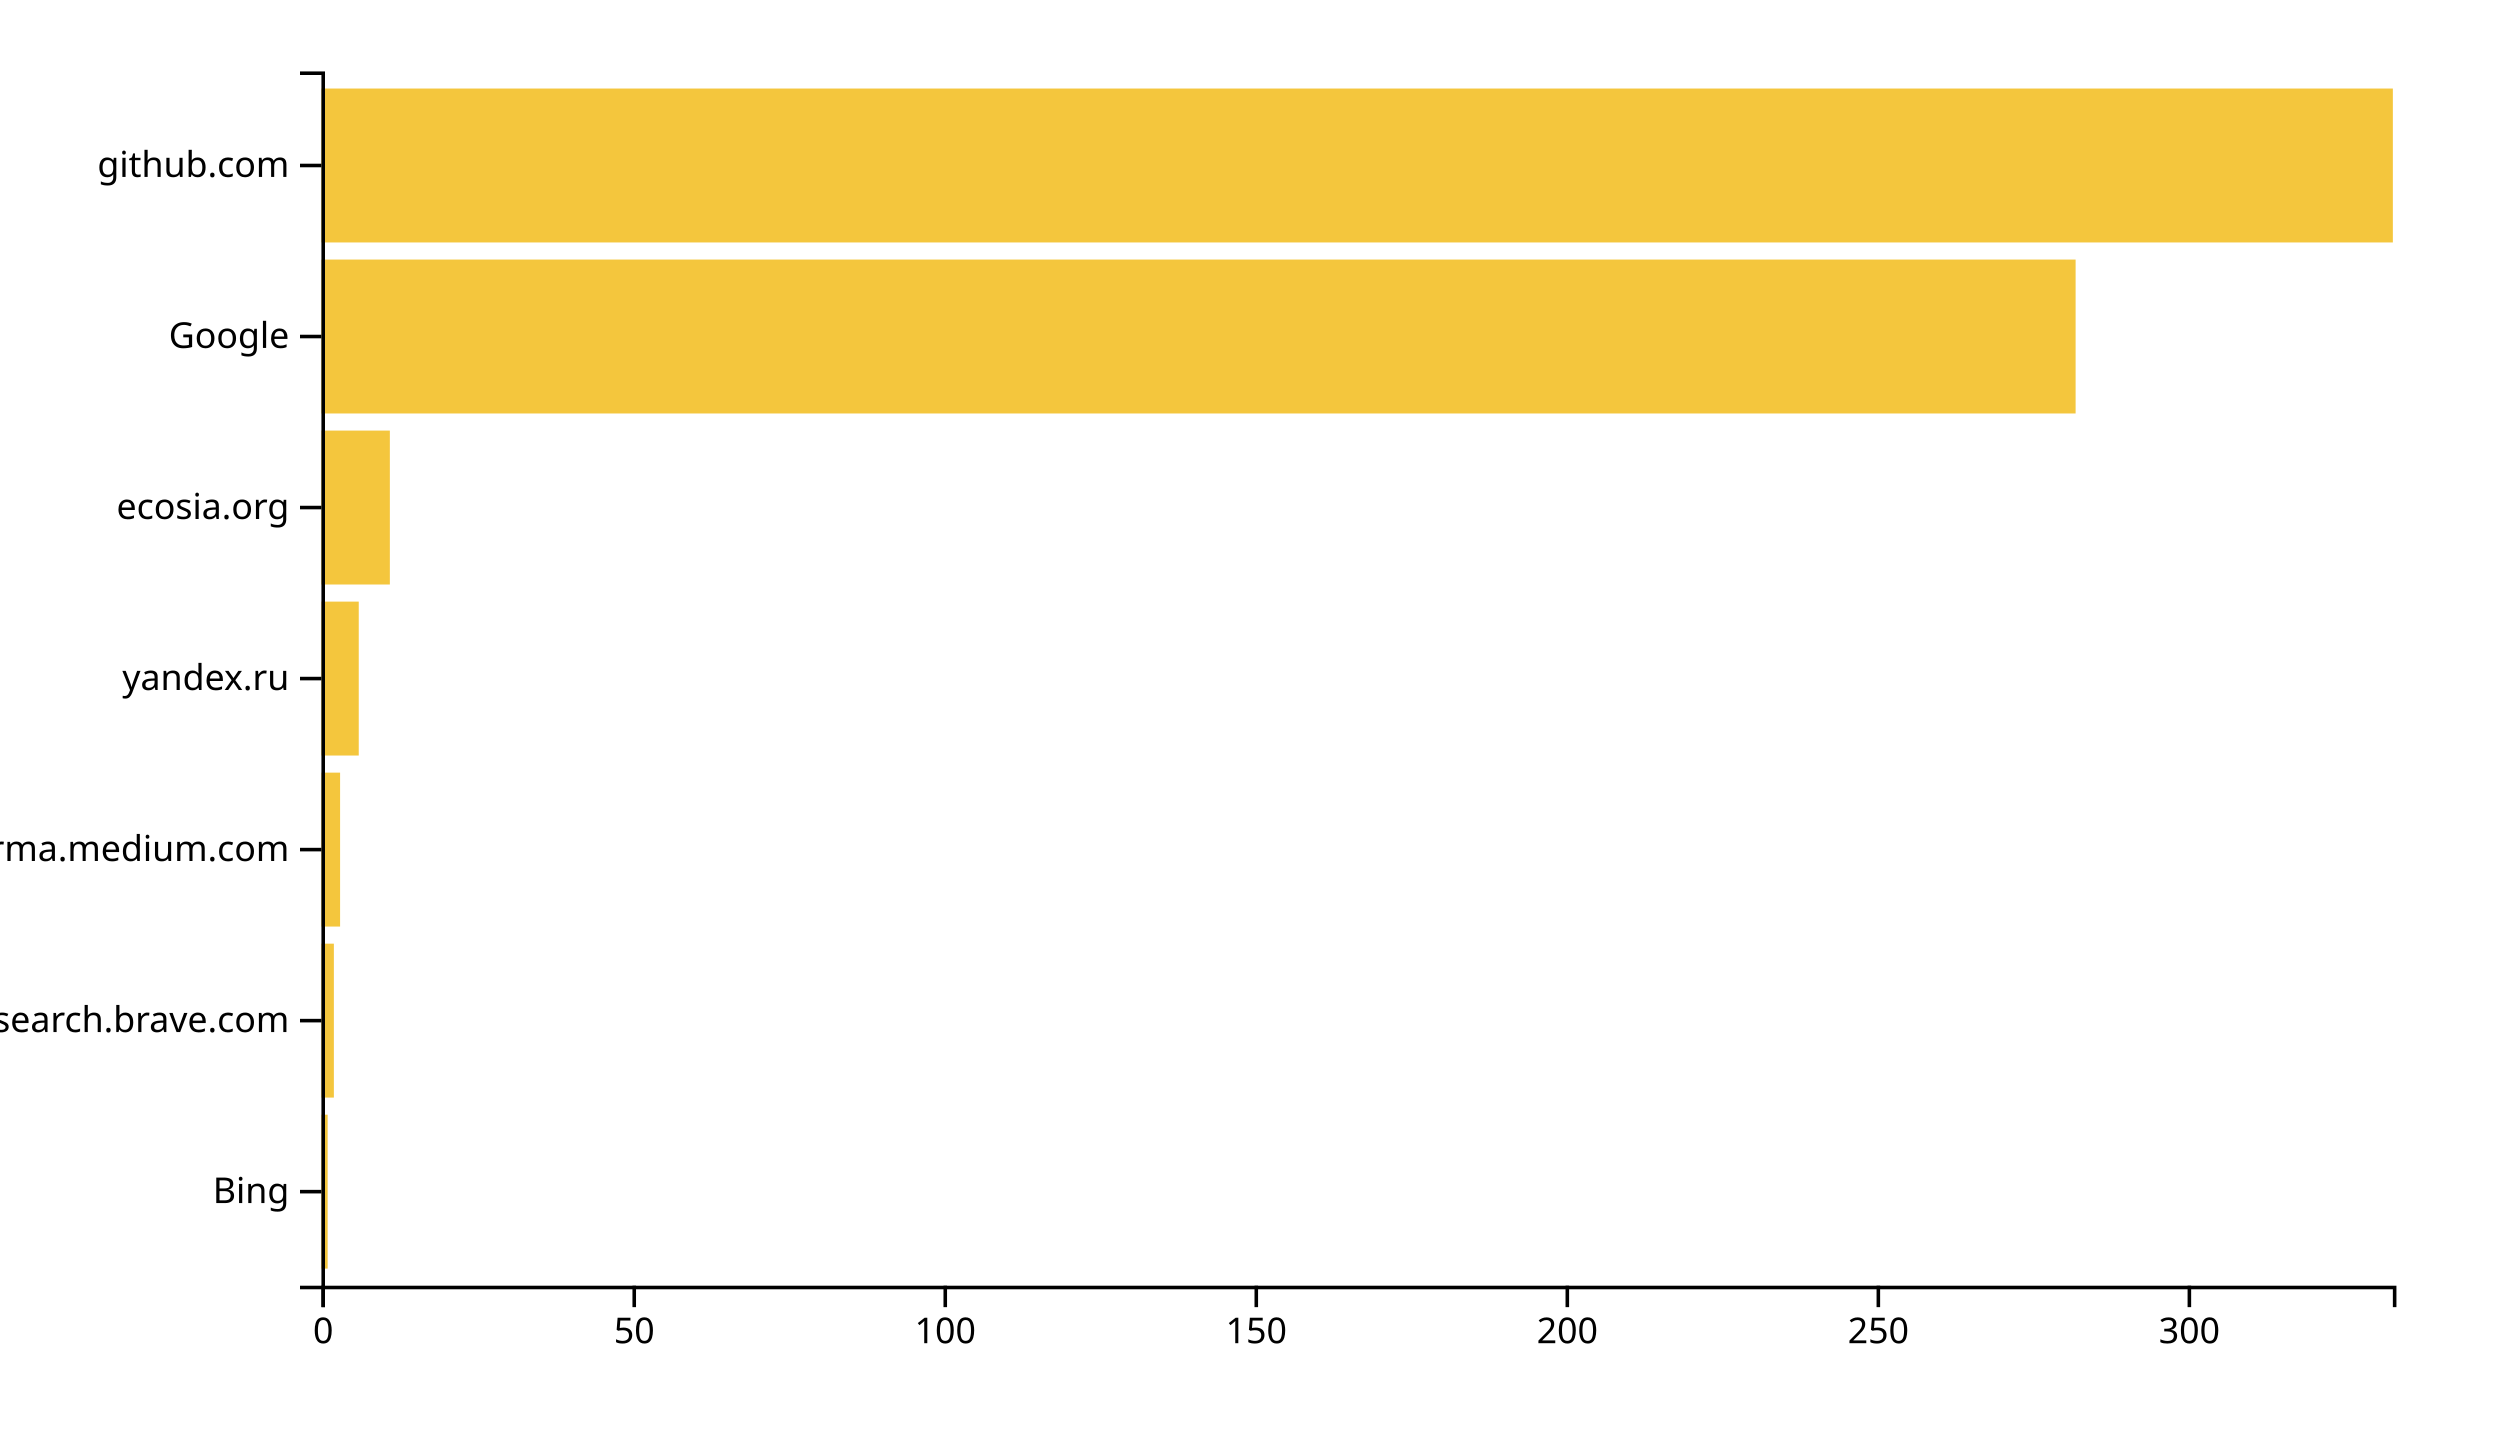
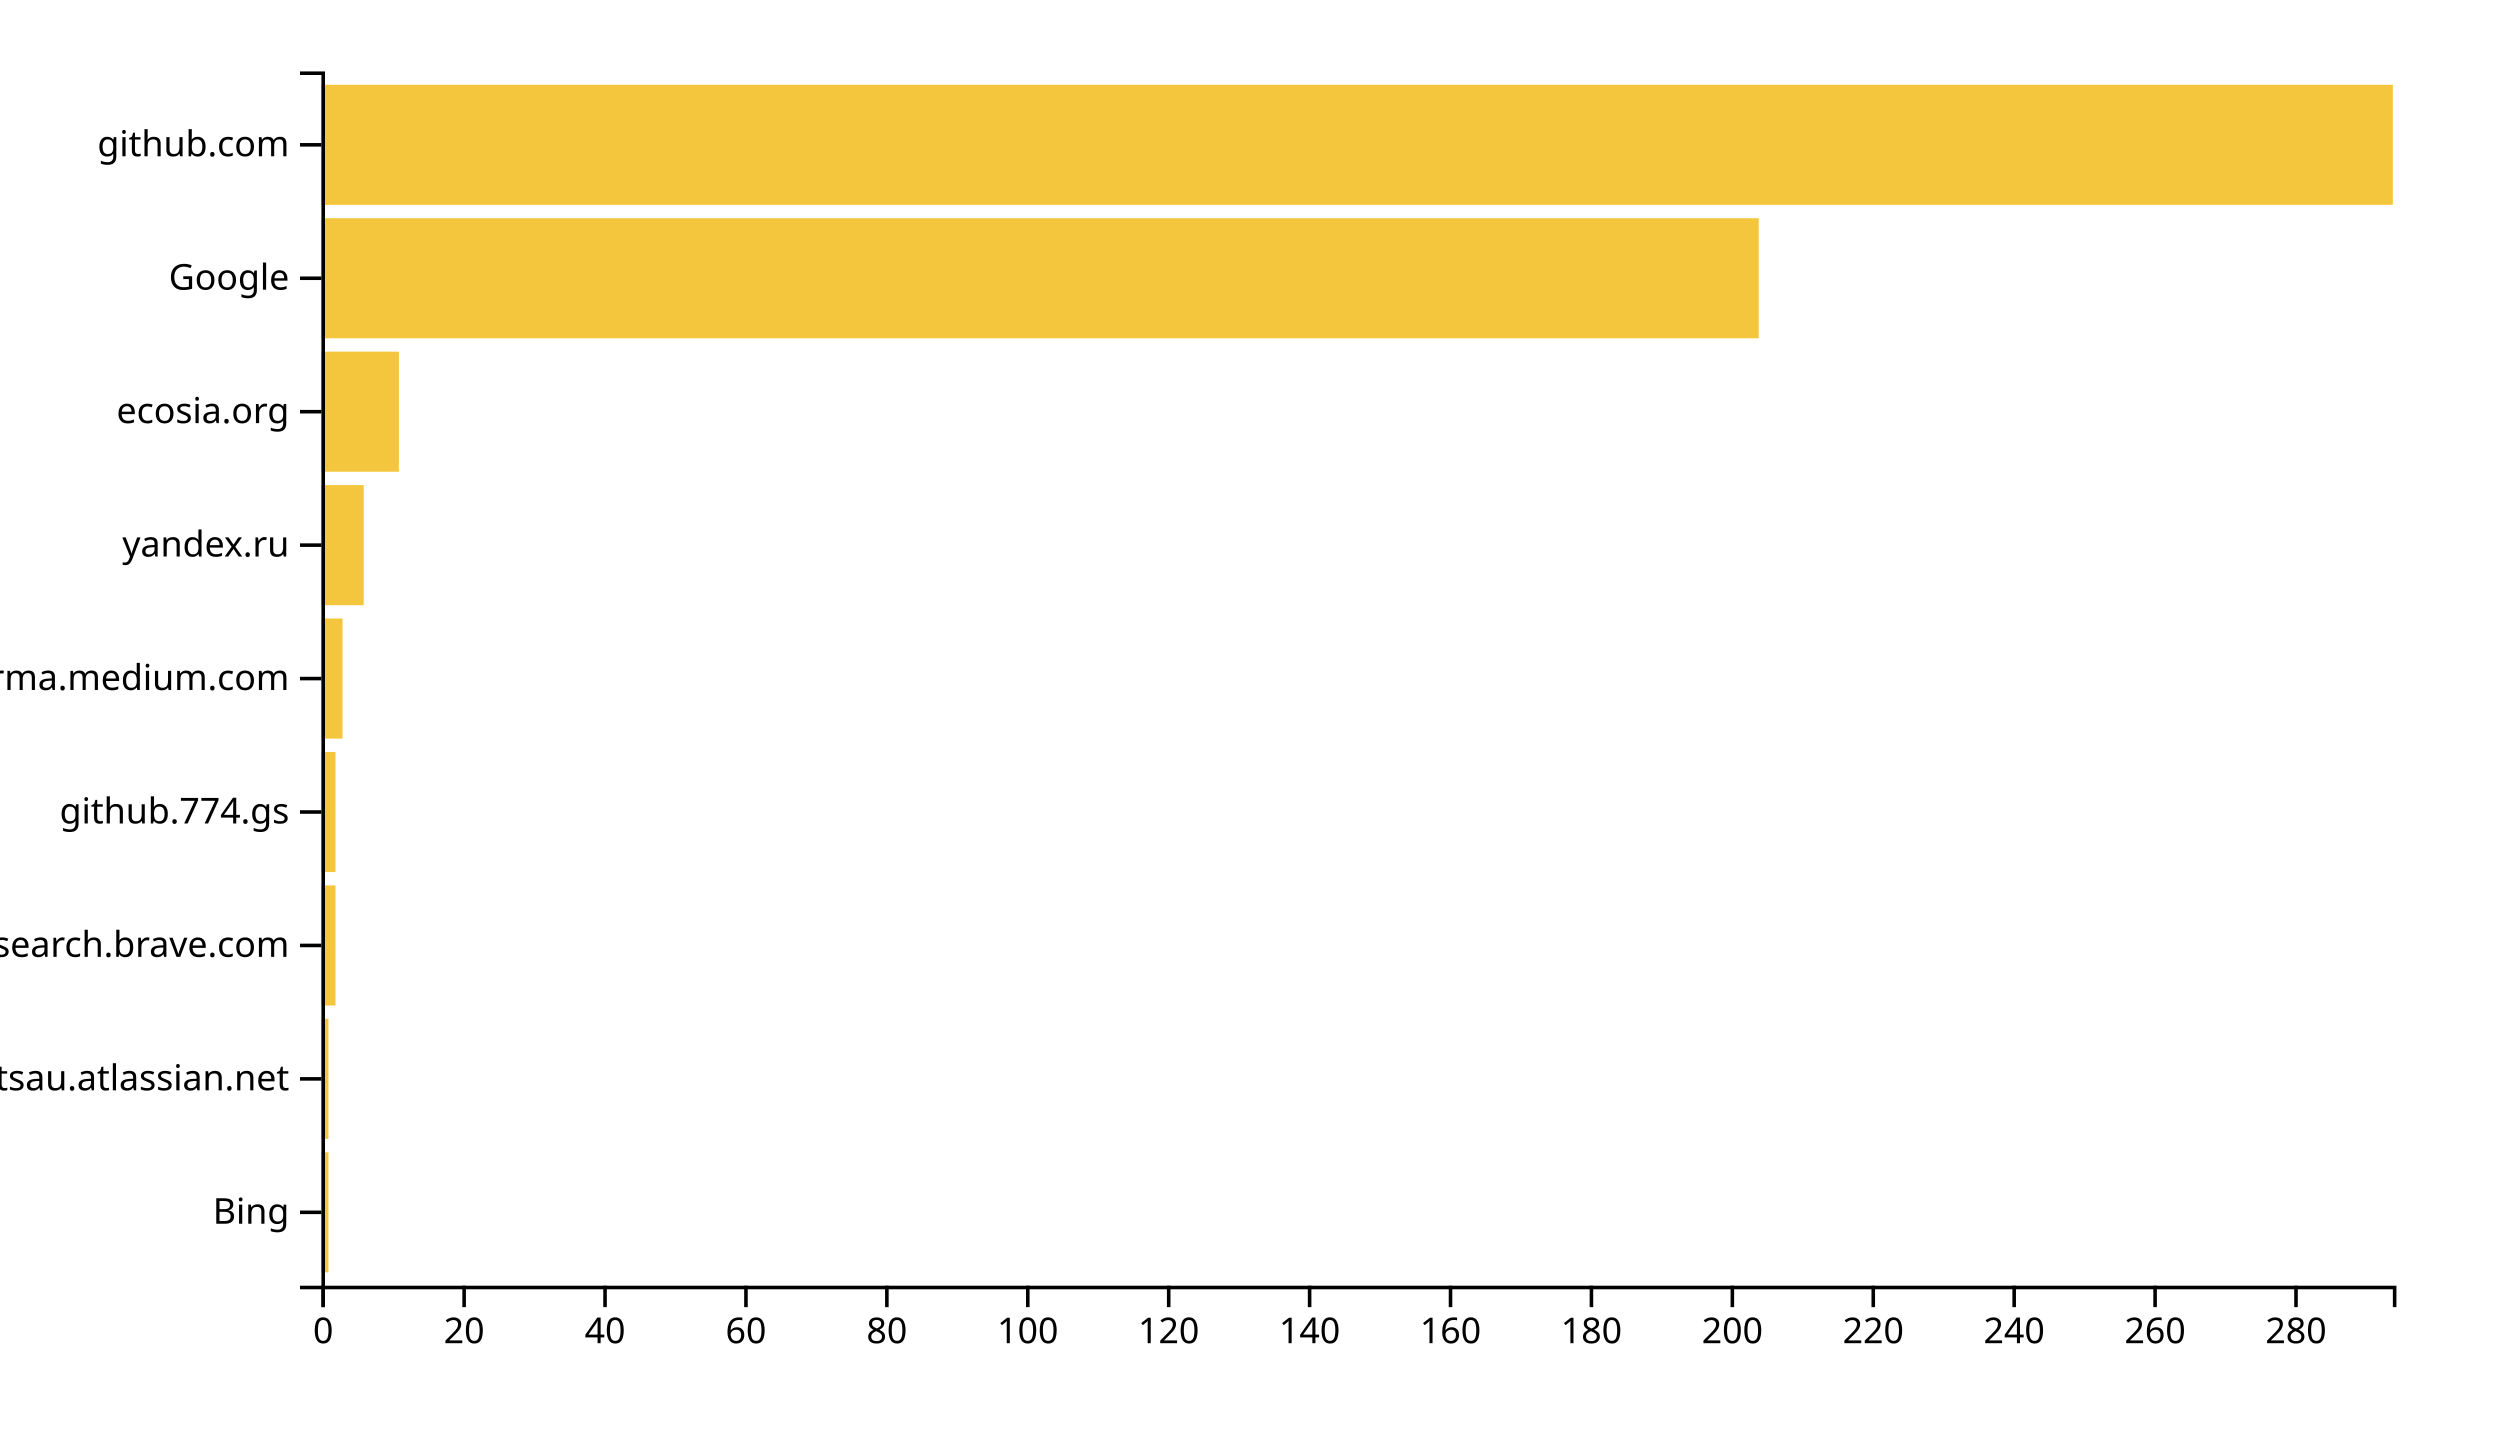
<svg xmlns="http://www.w3.org/2000/svg" width="700" height="400">
  <g transform="translate(90,20)">
-     <rect class="bar" width="1.742" y="292.113" height="43.099" style="fill: #f4c63d; text-anchor: end;" />
-     <rect class="bar" width="3.483" y="244.225" height="43.099" style="fill: #f4c63d; text-anchor: end;" />
-     <rect class="bar" width="5.225" y="196.338" height="43.099" style="fill: #f4c63d; text-anchor: end;" />
-     <rect class="bar" width="10.45" y="148.451" height="43.099" style="fill: #f4c63d; text-anchor: end;" />
-     <rect class="bar" width="19.159" y="100.563" height="43.099" style="fill: #f4c63d; text-anchor: end;" />
-     <rect class="bar" width="491.171" y="52.676" height="43.099" style="fill: #f4c63d; text-anchor: end;" />
-     <rect class="bar" width="580" y="4.789" height="43.099" style="fill: #f4c63d; text-anchor: end;" />
+     <rect class="bar" width="1.973" y="302.637" height="33.626" style="fill: #f4c63d; text-anchor: end;" />
+     <rect class="bar" width="1.973" y="265.275" height="33.626" style="fill: #f4c63d; text-anchor: end;" />
+     <rect class="bar" width="3.946" y="227.912" height="33.626" style="fill: #f4c63d; text-anchor: end;" />
+     <rect class="bar" width="3.946" y="190.549" height="33.626" style="fill: #f4c63d; text-anchor: end;" />
+     <rect class="bar" width="5.918" y="153.187" height="33.626" style="fill: #f4c63d; text-anchor: end;" />
+     <rect class="bar" width="11.837" y="115.824" height="33.626" style="fill: #f4c63d; text-anchor: end;" />
+     <rect class="bar" width="21.701" y="78.462" height="33.626" style="fill: #f4c63d; text-anchor: end;" />
+     <rect class="bar" width="402.449" y="41.099" height="33.626" style="fill: #f4c63d; text-anchor: end;" />
+     <rect class="bar" width="580" y="3.736" height="33.626" style="fill: #f4c63d; text-anchor: end;" />
    <g transform="translate(0,340)" fill="none" font-size="10" font-family="sans-serif" text-anchor="middle">
      <path class="domain" stroke="currentColor" d="M0.5,6V0.5H580.5V6" />
      <g class="tick" opacity="1" transform="translate(0.5,0)">
        <line stroke="currentColor" y2="6" />
        <text fill="currentColor" y="9" dy="0.71em">0</text>
      </g>
-       <g class="tick" opacity="1" transform="translate(87.58709,0)">
+       <g class="tick" opacity="1" transform="translate(39.95578,0)">
        <line stroke="currentColor" y2="6" />
-         <text fill="currentColor" y="9" dy="0.71em">50</text>
+         <text fill="currentColor" y="9" dy="0.71em">20</text>
      </g>
-       <g class="tick" opacity="1" transform="translate(174.6742,0)">
+       <g class="tick" opacity="1" transform="translate(79.41156,0)">
+         <line stroke="currentColor" y2="6" />
+         <text fill="currentColor" y="9" dy="0.71em">40</text>
+       </g>
+       <g class="tick" opacity="1" transform="translate(118.8673,0)">
+         <line stroke="currentColor" y2="6" />
+         <text fill="currentColor" y="9" dy="0.71em">60</text>
+       </g>
+       <g class="tick" opacity="1" transform="translate(158.3231,0)">
+         <line stroke="currentColor" y2="6" />
+         <text fill="currentColor" y="9" dy="0.71em">80</text>
+       </g>
+       <g class="tick" opacity="1" transform="translate(197.7789,0)">
        <line stroke="currentColor" y2="6" />
        <text fill="currentColor" y="9" dy="0.71em">100</text>
      </g>
-       <g class="tick" opacity="1" transform="translate(261.7613,0)">
+       <g class="tick" opacity="1" transform="translate(237.2347,0)">
        <line stroke="currentColor" y2="6" />
-         <text fill="currentColor" y="9" dy="0.71em">150</text>
+         <text fill="currentColor" y="9" dy="0.71em">120</text>
      </g>
-       <g class="tick" opacity="1" transform="translate(348.8483,0)">
+       <g class="tick" opacity="1" transform="translate(276.6905,0)">
+         <line stroke="currentColor" y2="6" />
+         <text fill="currentColor" y="9" dy="0.71em">140</text>
+       </g>
+       <g class="tick" opacity="1" transform="translate(316.1463,0)">
+         <line stroke="currentColor" y2="6" />
+         <text fill="currentColor" y="9" dy="0.71em">160</text>
+       </g>
+       <g class="tick" opacity="1" transform="translate(355.602,0)">
+         <line stroke="currentColor" y2="6" />
+         <text fill="currentColor" y="9" dy="0.71em">180</text>
+       </g>
+       <g class="tick" opacity="1" transform="translate(395.0578,0)">
        <line stroke="currentColor" y2="6" />
        <text fill="currentColor" y="9" dy="0.71em">200</text>
      </g>
-       <g class="tick" opacity="1" transform="translate(435.9354,0)">
+       <g class="tick" opacity="1" transform="translate(434.5136,0)">
        <line stroke="currentColor" y2="6" />
-         <text fill="currentColor" y="9" dy="0.71em">250</text>
+         <text fill="currentColor" y="9" dy="0.71em">220</text>
      </g>
-       <g class="tick" opacity="1" transform="translate(523.0225,0)">
+       <g class="tick" opacity="1" transform="translate(473.9694,0)">
        <line stroke="currentColor" y2="6" />
-         <text fill="currentColor" y="9" dy="0.71em">300</text>
+         <text fill="currentColor" y="9" dy="0.71em">240</text>
+       </g>
+       <g class="tick" opacity="1" transform="translate(513.4252,0)">
+         <line stroke="currentColor" y2="6" />
+         <text fill="currentColor" y="9" dy="0.71em">260</text>
+       </g>
+       <g class="tick" opacity="1" transform="translate(552.881,0)">
+         <line stroke="currentColor" y2="6" />
+         <text fill="currentColor" y="9" dy="0.71em">280</text>
      </g>
    </g>
    <g fill="none" font-size="10" font-family="sans-serif" text-anchor="end">
      <path class="domain" stroke="currentColor" d="M-6,340.5H0.5V0.5H-6" />
-       <g class="tick" opacity="1" transform="translate(0,313.662)">
+       <g class="tick" opacity="1" transform="translate(0,319.4505)">
        <line stroke="currentColor" x2="-6" />
        <text fill="currentColor" x="-9" dy="0.32em">Bing</text>
      </g>
-       <g class="tick" opacity="1" transform="translate(0,265.7746)">
+       <g class="tick" opacity="1" transform="translate(0,282.0879)">
+         <line stroke="currentColor" x2="-6" />
+         <text fill="currentColor" x="-9" dy="0.32em">foxsportsau.atlassian.net</text>
+       </g>
+       <g class="tick" opacity="1" transform="translate(0,244.7253)">
        <line stroke="currentColor" x2="-6" />
        <text fill="currentColor" x="-9" dy="0.32em">search.brave.com</text>
      </g>
-       <g class="tick" opacity="1" transform="translate(0,217.8873)">
+       <g class="tick" opacity="1" transform="translate(0,207.3626)">
+         <line stroke="currentColor" x2="-6" />
+         <text fill="currentColor" x="-9" dy="0.32em">github.774.gs</text>
+       </g>
+       <g class="tick" opacity="1" transform="translate(0,170)">
        <line stroke="currentColor" x2="-6" />
        <text fill="currentColor" x="-9" dy="0.32em">xgirma.medium.com</text>
      </g>
-       <g class="tick" opacity="1" transform="translate(0,170)">
+       <g class="tick" opacity="1" transform="translate(0,132.6374)">
        <line stroke="currentColor" x2="-6" />
        <text fill="currentColor" x="-9" dy="0.32em">yandex.ru</text>
      </g>
-       <g class="tick" opacity="1" transform="translate(0,122.1127)">
+       <g class="tick" opacity="1" transform="translate(0,95.27473)">
        <line stroke="currentColor" x2="-6" />
        <text fill="currentColor" x="-9" dy="0.32em">ecosia.org</text>
      </g>
-       <g class="tick" opacity="1" transform="translate(0,74.22535)">
+       <g class="tick" opacity="1" transform="translate(0,57.91209)">
        <line stroke="currentColor" x2="-6" />
        <text fill="currentColor" x="-9" dy="0.32em">Google</text>
      </g>
-       <g class="tick" opacity="1" transform="translate(0,26.33803)">
+       <g class="tick" opacity="1" transform="translate(0,20.54945)">
        <line stroke="currentColor" x2="-6" />
        <text fill="currentColor" x="-9" dy="0.32em">github.com</text>
      </g>
    </g>
  </g>
</svg>
